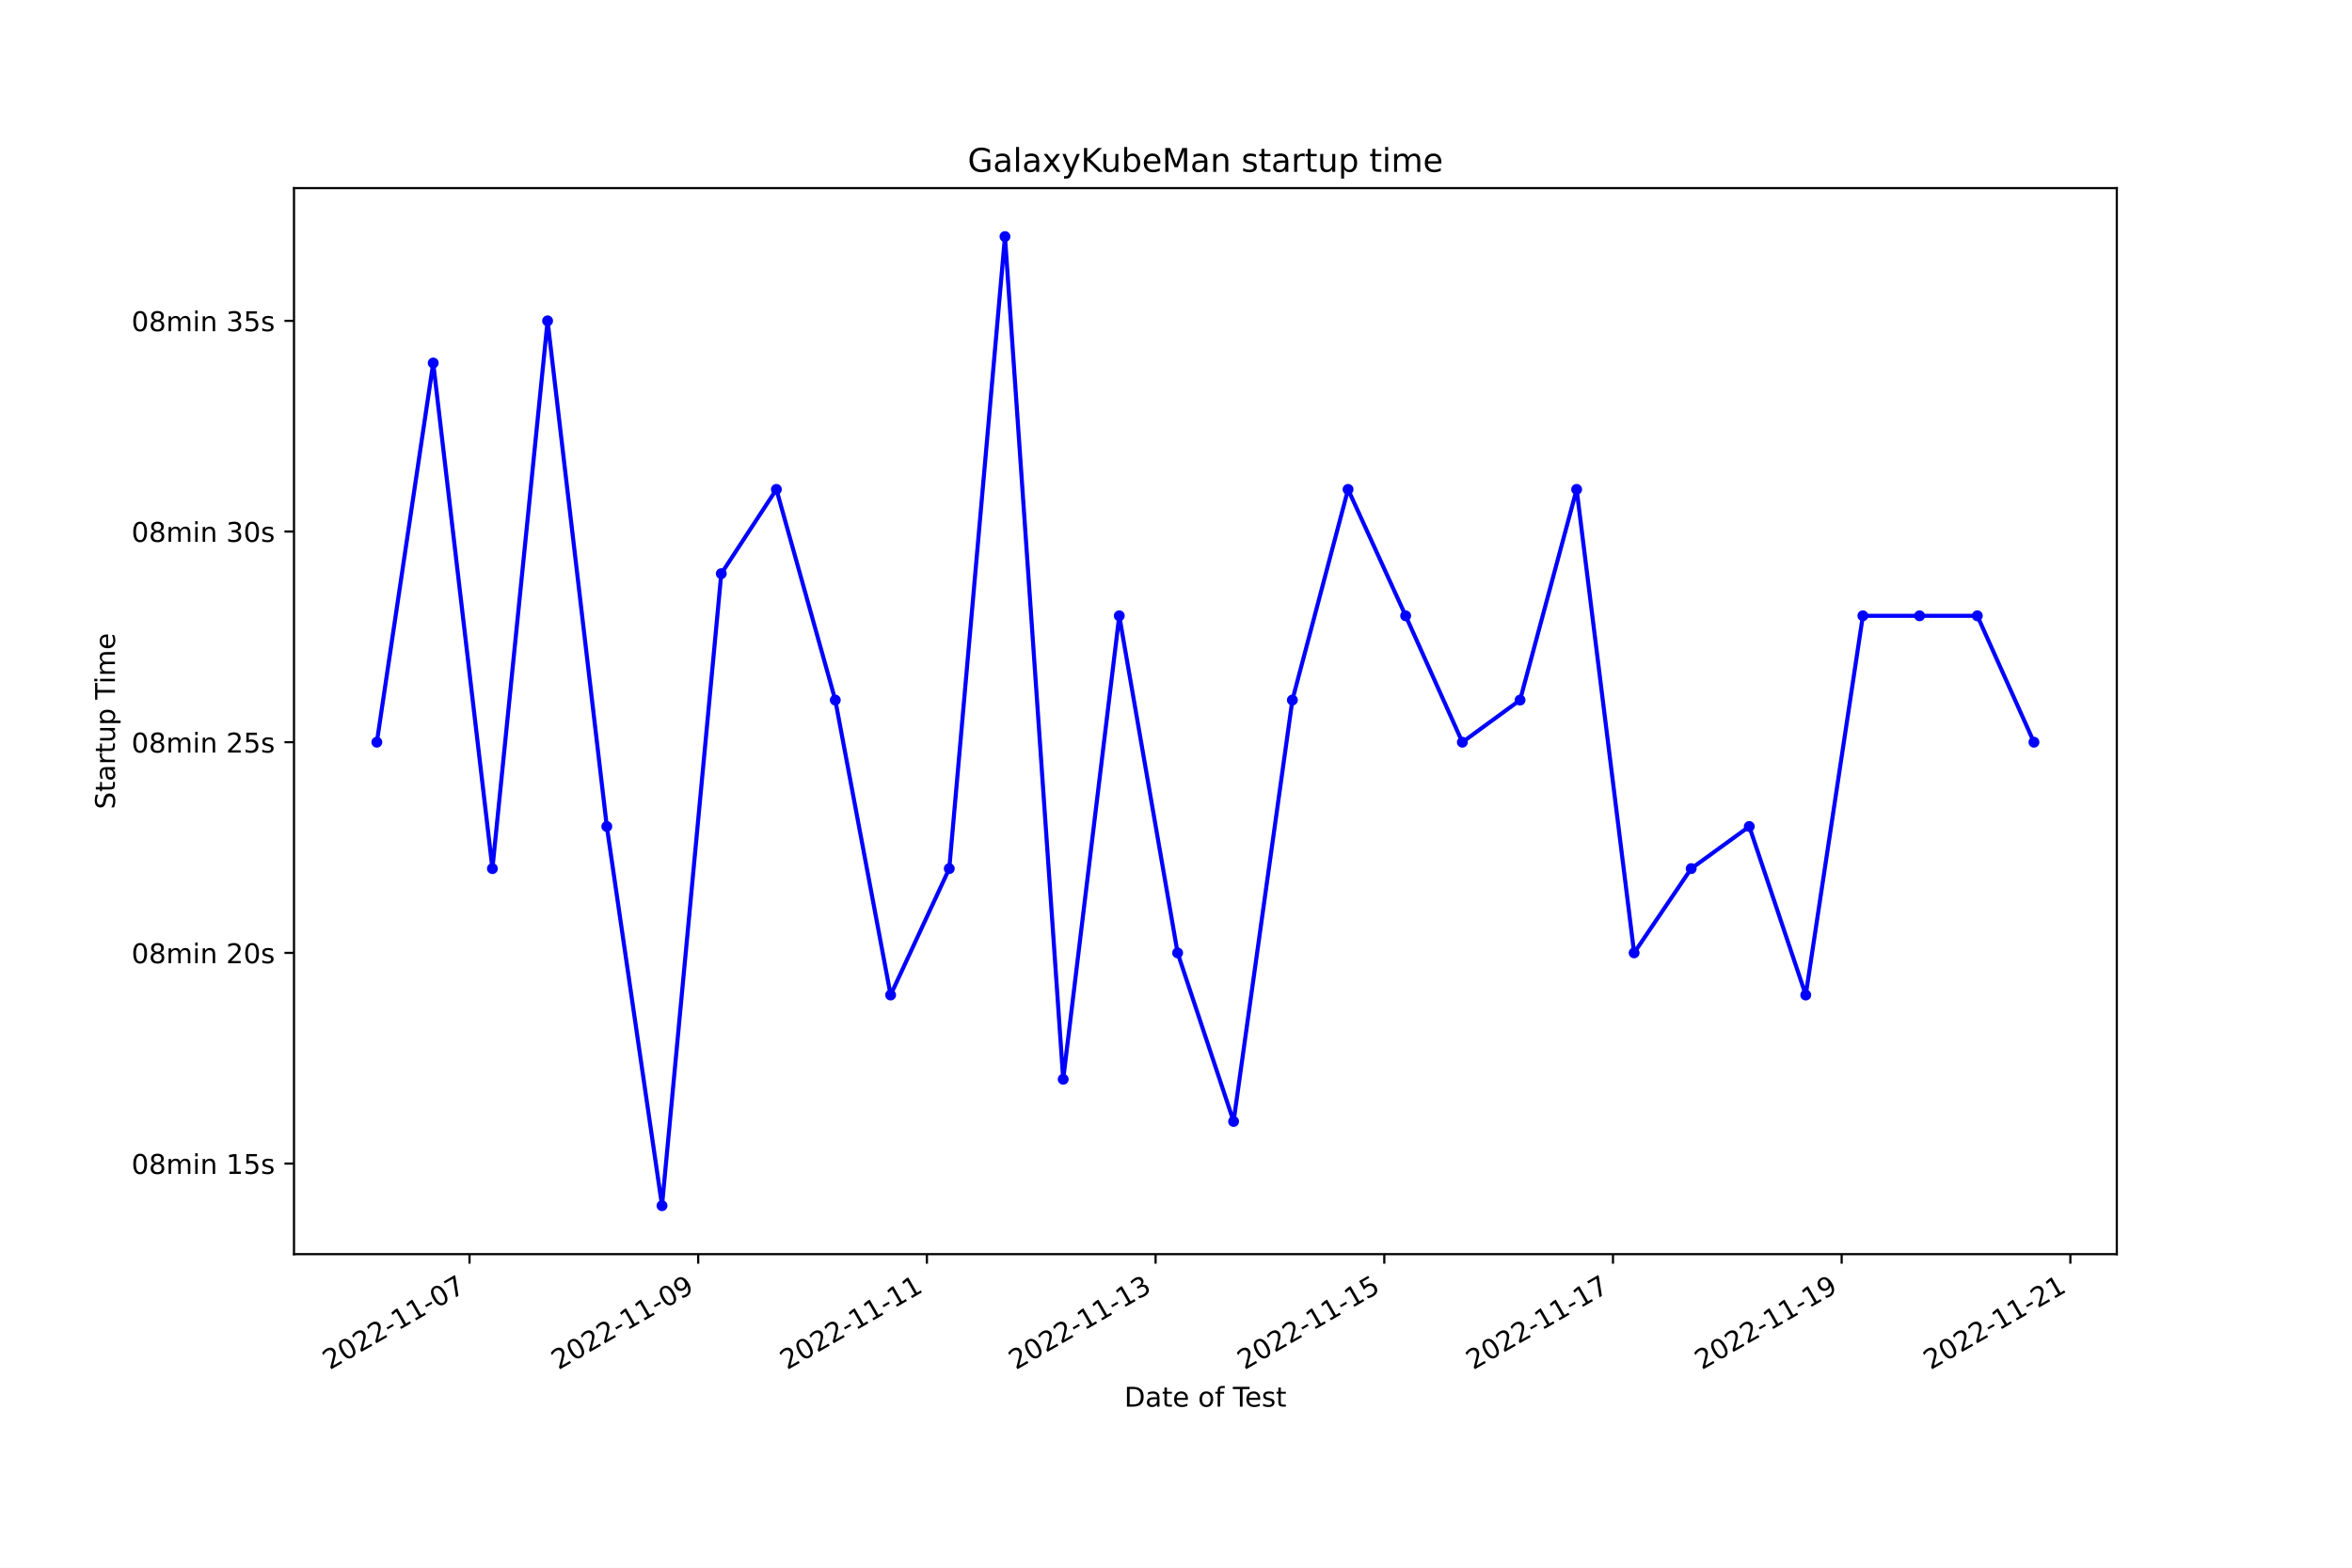
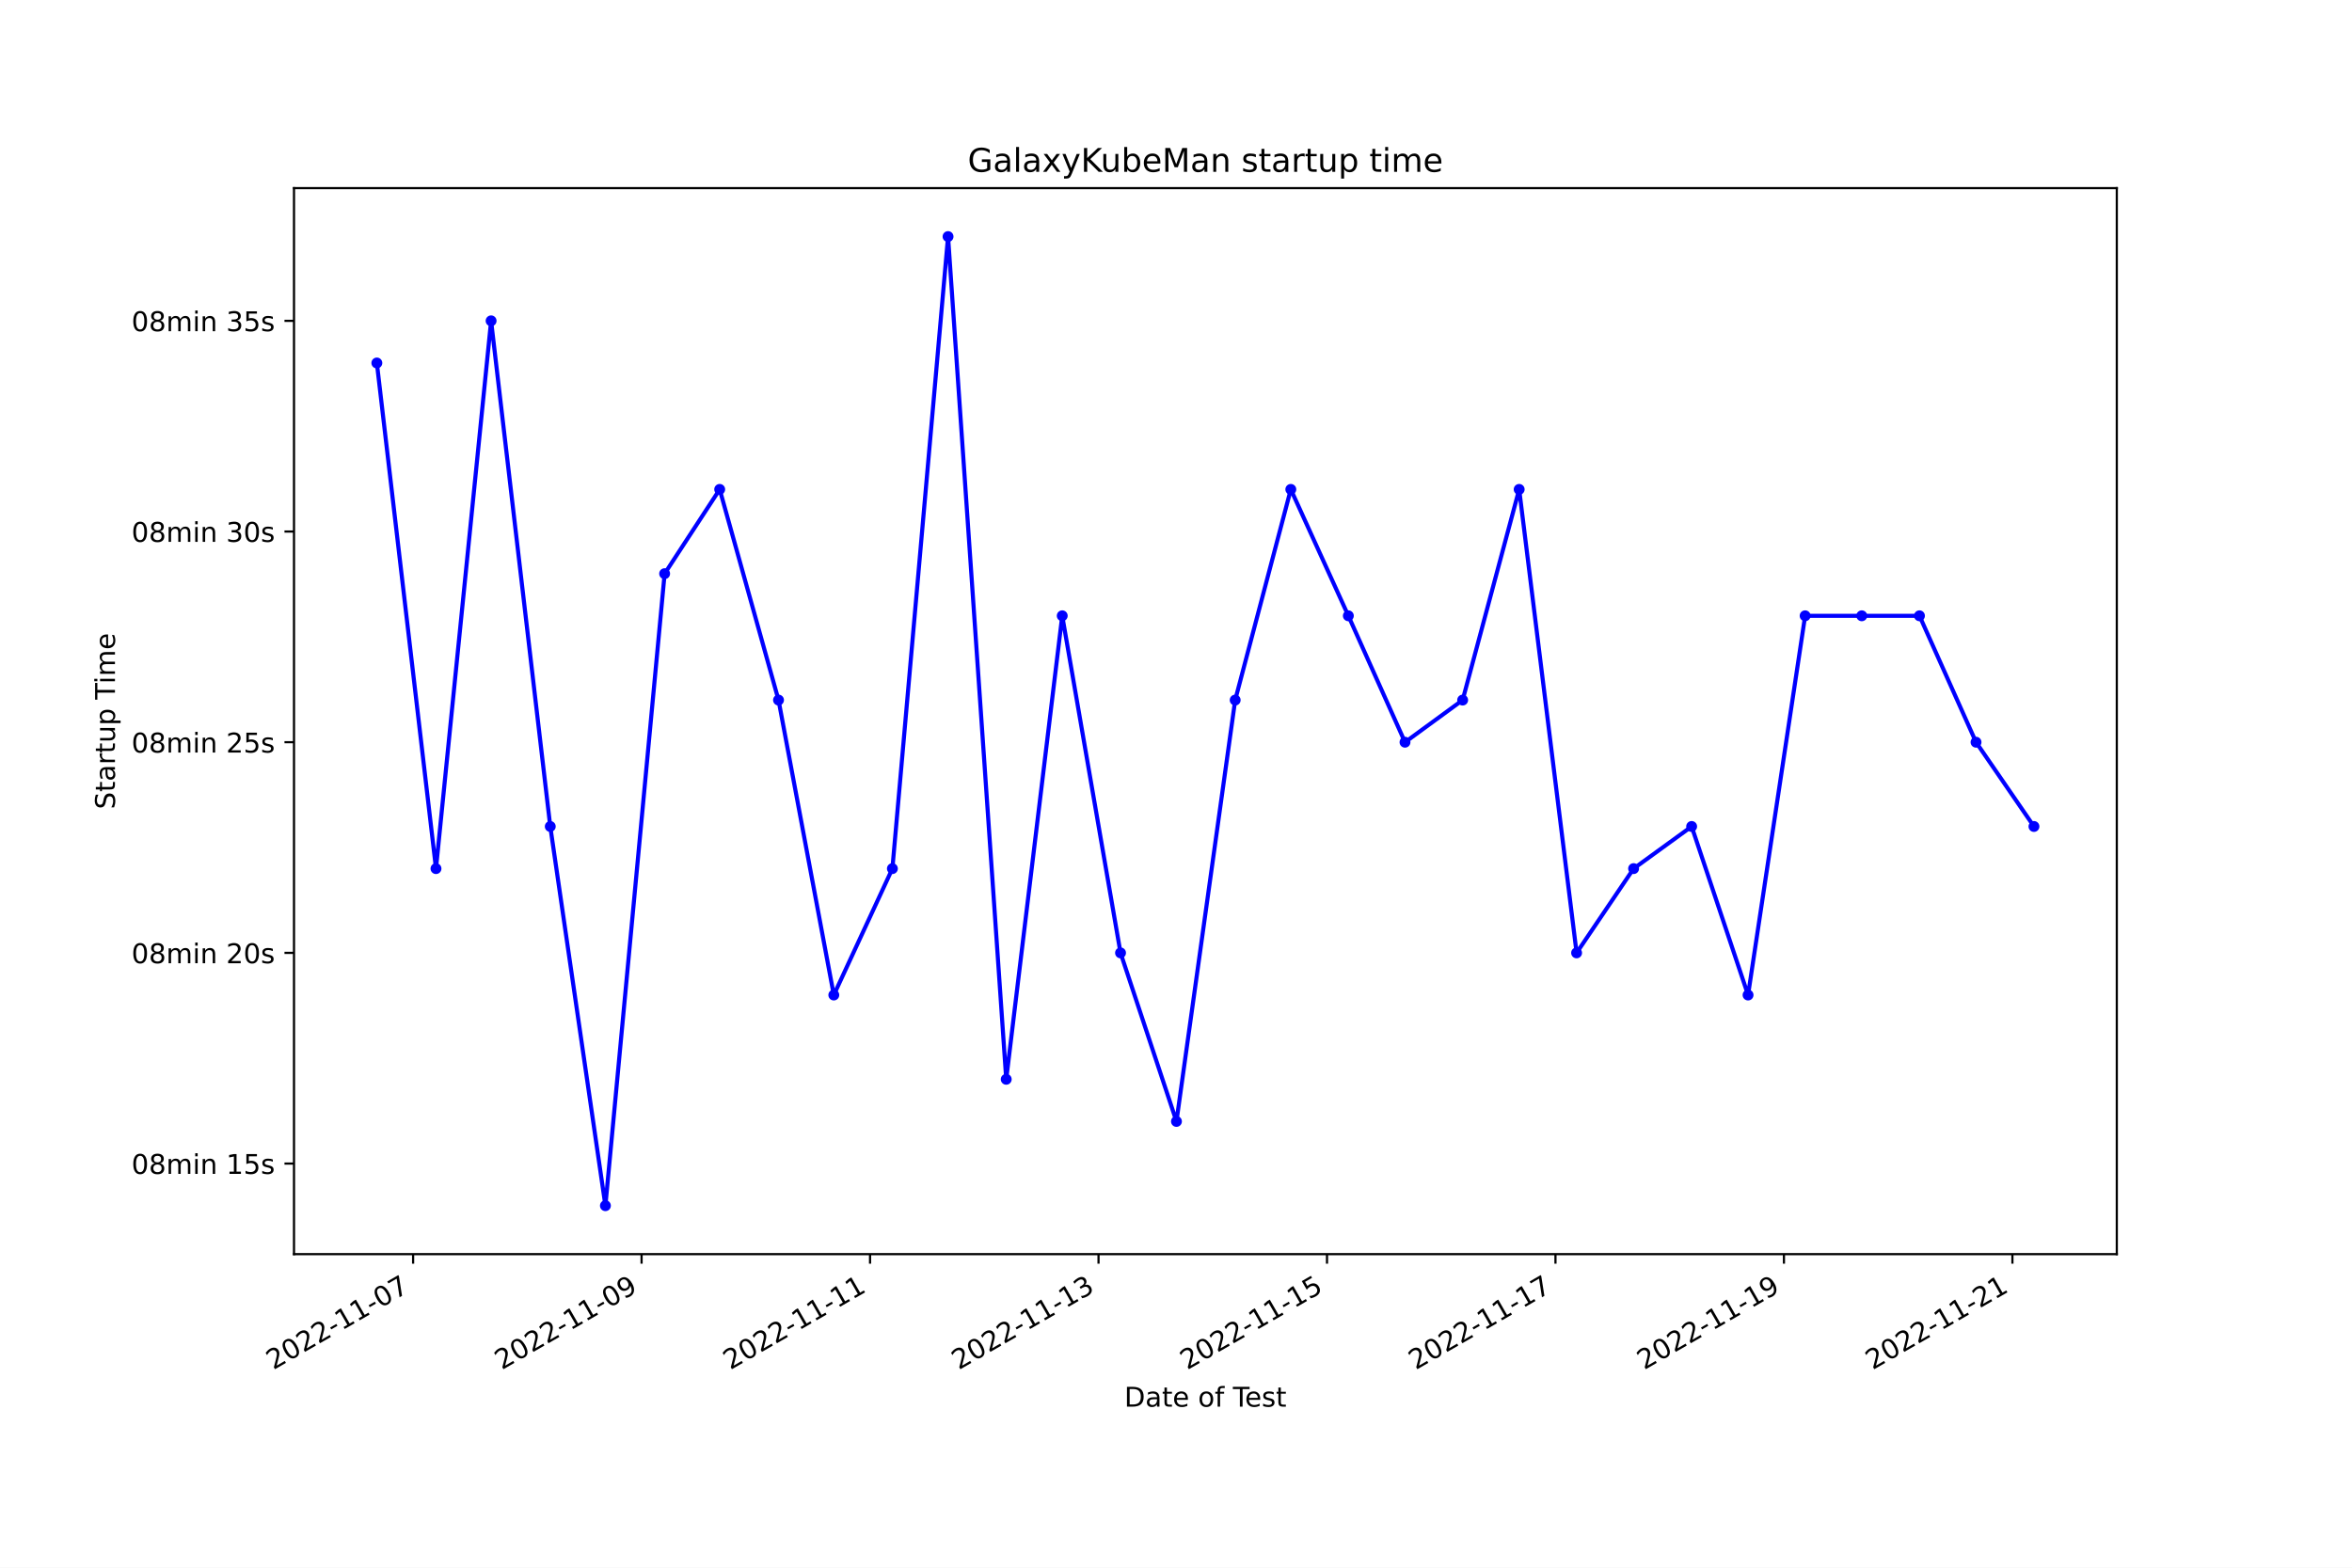
<svg xmlns="http://www.w3.org/2000/svg" xmlns:xlink="http://www.w3.org/1999/xlink" width="864pt" height="576pt" viewBox="0 0 864 576" version="1.1">
  <defs>
    <style type="text/css">*{stroke-linejoin: round; stroke-linecap: butt}</style>
  </defs>
  <g id="figure_1">
    <g id="patch_1">
      <path d="M 0 576  L 864 576  L 864 0  L 0 0  z " style="fill: #ffffff" />
    </g>
    <g id="axes_1">
      <g id="patch_2">
        <path d="M 108 460.8  L 777.6 460.8  L 777.6 69.12  L 108 69.12  z " style="fill: #ffffff" />
      </g>
      <g id="matplotlib.axis_1">
        <g id="xtick_1">
          <g id="line2d_1">
            <defs>
-               <path id="m4a1e0ac8e8" d="M 0 0  L 0 3.5  " style="stroke: #000000; stroke-width: 0.8" />
+               <path id="m3e0da6de29" d="M 0 0  L 0 3.5  " style="stroke: #000000; stroke-width: 0.8" />
            </defs>
            <g>
-               <use xlink:href="#m4a1e0ac8e8" x="172.477" y="460.8" style="stroke: #000000; stroke-width: 0.8" />
+               <use xlink:href="#m3e0da6de29" x="151.755" y="460.8" style="stroke: #000000; stroke-width: 0.8" />
            </g>
          </g>
          <g id="text_1">
-             <g transform="translate(121.1071 503.4383) rotate(-30) scale(0.1 -0.1)">
+             <g transform="translate(100.3853 503.4383) rotate(-30) scale(0.1 -0.1)">
              <defs>
                <path id="DejaVuSans-32" d="M 1228 531  L 3431 531  L 3431 0  L 469 0  L 469 531  Q 828 903 1448 1529  Q 2069 2156 2228 2338  Q 2531 2678 2651 2914  Q 2772 3150 2772 3378  Q 2772 3750 2511 3984  Q 2250 4219 1831 4219  Q 1534 4219 1204 4116  Q 875 4013 500 3803  L 500 4441  Q 881 4594 1212 4672  Q 1544 4750 1819 4750  Q 2544 4750 2975 4387  Q 3406 4025 3406 3419  Q 3406 3131 3298 2873  Q 3191 2616 2906 2266  Q 2828 2175 2409 1742  Q 1991 1309 1228 531  z " transform="scale(0.015625)" />
                <path id="DejaVuSans-30" d="M 2034 4250  Q 1547 4250 1301 3770  Q 1056 3291 1056 2328  Q 1056 1369 1301 889  Q 1547 409 2034 409  Q 2525 409 2770 889  Q 3016 1369 3016 2328  Q 3016 3291 2770 3770  Q 2525 4250 2034 4250  z M 2034 4750  Q 2819 4750 3233 4129  Q 3647 3509 3647 2328  Q 3647 1150 3233 529  Q 2819 -91 2034 -91  Q 1250 -91 836 529  Q 422 1150 422 2328  Q 422 3509 836 4129  Q 1250 4750 2034 4750  z " transform="scale(0.015625)" />
                <path id="DejaVuSans-2d" d="M 313 2009  L 1997 2009  L 1997 1497  L 313 1497  L 313 2009  z " transform="scale(0.015625)" />
                <path id="DejaVuSans-31" d="M 794 531  L 1825 531  L 1825 4091  L 703 3866  L 703 4441  L 1819 4666  L 2450 4666  L 2450 531  L 3481 531  L 3481 0  L 794 0  L 794 531  z " transform="scale(0.015625)" />
                <path id="DejaVuSans-37" d="M 525 4666  L 3525 4666  L 3525 4397  L 1831 0  L 1172 0  L 2766 4134  L 525 4134  L 525 4666  z " transform="scale(0.015625)" />
              </defs>
              <use xlink:href="#DejaVuSans-32" />
              <use xlink:href="#DejaVuSans-30" x="63.623" />
              <use xlink:href="#DejaVuSans-32" x="127.246" />
              <use xlink:href="#DejaVuSans-32" x="190.869" />
              <use xlink:href="#DejaVuSans-2d" x="254.492" />
              <use xlink:href="#DejaVuSans-31" x="290.576" />
              <use xlink:href="#DejaVuSans-31" x="354.199" />
              <use xlink:href="#DejaVuSans-2d" x="417.822" />
              <use xlink:href="#DejaVuSans-30" x="453.906" />
              <use xlink:href="#DejaVuSans-37" x="517.529" />
            </g>
          </g>
        </g>
        <g id="xtick_2">
          <g id="line2d_2">
            <g>
-               <use xlink:href="#m4a1e0ac8e8" x="256.486" y="460.8" style="stroke: #000000; stroke-width: 0.8" />
+               <use xlink:href="#m3e0da6de29" x="235.683" y="460.8" style="stroke: #000000; stroke-width: 0.8" />
            </g>
          </g>
          <g id="text_2">
-             <g transform="translate(205.1162 503.4383) rotate(-30) scale(0.1 -0.1)">
+             <g transform="translate(184.314 503.4383) rotate(-30) scale(0.1 -0.1)">
              <defs>
                <path id="DejaVuSans-39" d="M 703 97  L 703 672  Q 941 559 1184 500  Q 1428 441 1663 441  Q 2288 441 2617 861  Q 2947 1281 2994 2138  Q 2813 1869 2534 1725  Q 2256 1581 1919 1581  Q 1219 1581 811 2004  Q 403 2428 403 3163  Q 403 3881 828 4315  Q 1253 4750 1959 4750  Q 2769 4750 3195 4129  Q 3622 3509 3622 2328  Q 3622 1225 3098 567  Q 2575 -91 1691 -91  Q 1453 -91 1209 -44  Q 966 3 703 97  z M 1959 2075  Q 2384 2075 2632 2365  Q 2881 2656 2881 3163  Q 2881 3666 2632 3958  Q 2384 4250 1959 4250  Q 1534 4250 1286 3958  Q 1038 3666 1038 3163  Q 1038 2656 1286 2365  Q 1534 2075 1959 2075  z " transform="scale(0.015625)" />
              </defs>
              <use xlink:href="#DejaVuSans-32" />
              <use xlink:href="#DejaVuSans-30" x="63.623" />
              <use xlink:href="#DejaVuSans-32" x="127.246" />
              <use xlink:href="#DejaVuSans-32" x="190.869" />
              <use xlink:href="#DejaVuSans-2d" x="254.492" />
              <use xlink:href="#DejaVuSans-31" x="290.576" />
              <use xlink:href="#DejaVuSans-31" x="354.199" />
              <use xlink:href="#DejaVuSans-2d" x="417.822" />
              <use xlink:href="#DejaVuSans-30" x="453.906" />
              <use xlink:href="#DejaVuSans-39" x="517.529" />
            </g>
          </g>
        </g>
        <g id="xtick_3">
          <g id="line2d_3">
            <g>
-               <use xlink:href="#m4a1e0ac8e8" x="340.495" y="460.8" style="stroke: #000000; stroke-width: 0.8" />
+               <use xlink:href="#m3e0da6de29" x="319.612" y="460.8" style="stroke: #000000; stroke-width: 0.8" />
            </g>
          </g>
          <g id="text_3">
-             <g transform="translate(289.1252 503.4383) rotate(-30) scale(0.1 -0.1)">
+             <g transform="translate(268.2428 503.4383) rotate(-30) scale(0.1 -0.1)">
              <use xlink:href="#DejaVuSans-32" />
              <use xlink:href="#DejaVuSans-30" x="63.623" />
              <use xlink:href="#DejaVuSans-32" x="127.246" />
              <use xlink:href="#DejaVuSans-32" x="190.869" />
              <use xlink:href="#DejaVuSans-2d" x="254.492" />
              <use xlink:href="#DejaVuSans-31" x="290.576" />
              <use xlink:href="#DejaVuSans-31" x="354.199" />
              <use xlink:href="#DejaVuSans-2d" x="417.822" />
              <use xlink:href="#DejaVuSans-31" x="453.906" />
              <use xlink:href="#DejaVuSans-31" x="517.529" />
            </g>
          </g>
        </g>
        <g id="xtick_4">
          <g id="line2d_4">
            <g>
-               <use xlink:href="#m4a1e0ac8e8" x="424.504" y="460.8" style="stroke: #000000; stroke-width: 0.8" />
+               <use xlink:href="#m3e0da6de29" x="403.541" y="460.8" style="stroke: #000000; stroke-width: 0.8" />
            </g>
          </g>
          <g id="text_4">
-             <g transform="translate(373.1343 503.4383) rotate(-30) scale(0.1 -0.1)">
+             <g transform="translate(352.1715 503.4383) rotate(-30) scale(0.1 -0.1)">
              <defs>
                <path id="DejaVuSans-33" d="M 2597 2516  Q 3050 2419 3304 2112  Q 3559 1806 3559 1356  Q 3559 666 3084 287  Q 2609 -91 1734 -91  Q 1441 -91 1130 -33  Q 819 25 488 141  L 488 750  Q 750 597 1062 519  Q 1375 441 1716 441  Q 2309 441 2620 675  Q 2931 909 2931 1356  Q 2931 1769 2642 2001  Q 2353 2234 1838 2234  L 1294 2234  L 1294 2753  L 1863 2753  Q 2328 2753 2575 2939  Q 2822 3125 2822 3475  Q 2822 3834 2567 4026  Q 2313 4219 1838 4219  Q 1578 4219 1281 4162  Q 984 4106 628 3988  L 628 4550  Q 988 4650 1302 4700  Q 1616 4750 1894 4750  Q 2613 4750 3031 4423  Q 3450 4097 3450 3541  Q 3450 3153 3228 2886  Q 3006 2619 2597 2516  z " transform="scale(0.015625)" />
              </defs>
              <use xlink:href="#DejaVuSans-32" />
              <use xlink:href="#DejaVuSans-30" x="63.623" />
              <use xlink:href="#DejaVuSans-32" x="127.246" />
              <use xlink:href="#DejaVuSans-32" x="190.869" />
              <use xlink:href="#DejaVuSans-2d" x="254.492" />
              <use xlink:href="#DejaVuSans-31" x="290.576" />
              <use xlink:href="#DejaVuSans-31" x="354.199" />
              <use xlink:href="#DejaVuSans-2d" x="417.822" />
              <use xlink:href="#DejaVuSans-31" x="453.906" />
              <use xlink:href="#DejaVuSans-33" x="517.529" />
            </g>
          </g>
        </g>
        <g id="xtick_5">
          <g id="line2d_5">
            <g>
-               <use xlink:href="#m4a1e0ac8e8" x="508.513" y="460.8" style="stroke: #000000; stroke-width: 0.8" />
+               <use xlink:href="#m3e0da6de29" x="487.47" y="460.8" style="stroke: #000000; stroke-width: 0.8" />
            </g>
          </g>
          <g id="text_5">
-             <g transform="translate(457.1433 503.4383) rotate(-30) scale(0.1 -0.1)">
+             <g transform="translate(436.1003 503.4383) rotate(-30) scale(0.1 -0.1)">
              <defs>
                <path id="DejaVuSans-35" d="M 691 4666  L 3169 4666  L 3169 4134  L 1269 4134  L 1269 2991  Q 1406 3038 1543 3061  Q 1681 3084 1819 3084  Q 2600 3084 3056 2656  Q 3513 2228 3513 1497  Q 3513 744 3044 326  Q 2575 -91 1722 -91  Q 1428 -91 1123 -41  Q 819 9 494 109  L 494 744  Q 775 591 1075 516  Q 1375 441 1709 441  Q 2250 441 2565 725  Q 2881 1009 2881 1497  Q 2881 1984 2565 2268  Q 2250 2553 1709 2553  Q 1456 2553 1204 2497  Q 953 2441 691 2322  L 691 4666  z " transform="scale(0.015625)" />
              </defs>
              <use xlink:href="#DejaVuSans-32" />
              <use xlink:href="#DejaVuSans-30" x="63.623" />
              <use xlink:href="#DejaVuSans-32" x="127.246" />
              <use xlink:href="#DejaVuSans-32" x="190.869" />
              <use xlink:href="#DejaVuSans-2d" x="254.492" />
              <use xlink:href="#DejaVuSans-31" x="290.576" />
              <use xlink:href="#DejaVuSans-31" x="354.199" />
              <use xlink:href="#DejaVuSans-2d" x="417.822" />
              <use xlink:href="#DejaVuSans-31" x="453.906" />
              <use xlink:href="#DejaVuSans-35" x="517.529" />
            </g>
          </g>
        </g>
        <g id="xtick_6">
          <g id="line2d_6">
            <g>
-               <use xlink:href="#m4a1e0ac8e8" x="592.522" y="460.8" style="stroke: #000000; stroke-width: 0.8" />
+               <use xlink:href="#m3e0da6de29" x="571.398" y="460.8" style="stroke: #000000; stroke-width: 0.8" />
            </g>
          </g>
          <g id="text_6">
-             <g transform="translate(541.1524 503.4383) rotate(-30) scale(0.1 -0.1)">
+             <g transform="translate(520.029 503.4383) rotate(-30) scale(0.1 -0.1)">
              <use xlink:href="#DejaVuSans-32" />
              <use xlink:href="#DejaVuSans-30" x="63.623" />
              <use xlink:href="#DejaVuSans-32" x="127.246" />
              <use xlink:href="#DejaVuSans-32" x="190.869" />
              <use xlink:href="#DejaVuSans-2d" x="254.492" />
              <use xlink:href="#DejaVuSans-31" x="290.576" />
              <use xlink:href="#DejaVuSans-31" x="354.199" />
              <use xlink:href="#DejaVuSans-2d" x="417.822" />
              <use xlink:href="#DejaVuSans-31" x="453.906" />
              <use xlink:href="#DejaVuSans-37" x="517.529" />
            </g>
          </g>
        </g>
        <g id="xtick_7">
          <g id="line2d_7">
            <g>
-               <use xlink:href="#m4a1e0ac8e8" x="676.531" y="460.8" style="stroke: #000000; stroke-width: 0.8" />
+               <use xlink:href="#m3e0da6de29" x="655.327" y="460.8" style="stroke: #000000; stroke-width: 0.8" />
            </g>
          </g>
          <g id="text_7">
-             <g transform="translate(625.1614 503.4383) rotate(-30) scale(0.1 -0.1)">
+             <g transform="translate(603.9578 503.4383) rotate(-30) scale(0.1 -0.1)">
              <use xlink:href="#DejaVuSans-32" />
              <use xlink:href="#DejaVuSans-30" x="63.623" />
              <use xlink:href="#DejaVuSans-32" x="127.246" />
              <use xlink:href="#DejaVuSans-32" x="190.869" />
              <use xlink:href="#DejaVuSans-2d" x="254.492" />
              <use xlink:href="#DejaVuSans-31" x="290.576" />
              <use xlink:href="#DejaVuSans-31" x="354.199" />
              <use xlink:href="#DejaVuSans-2d" x="417.822" />
              <use xlink:href="#DejaVuSans-31" x="453.906" />
              <use xlink:href="#DejaVuSans-39" x="517.529" />
            </g>
          </g>
        </g>
        <g id="xtick_8">
          <g id="line2d_8">
            <g>
-               <use xlink:href="#m4a1e0ac8e8" x="760.54" y="460.8" style="stroke: #000000; stroke-width: 0.8" />
+               <use xlink:href="#m3e0da6de29" x="739.256" y="460.8" style="stroke: #000000; stroke-width: 0.8" />
            </g>
          </g>
          <g id="text_8">
-             <g transform="translate(709.1705 503.4383) rotate(-30) scale(0.1 -0.1)">
+             <g transform="translate(687.8865 503.4383) rotate(-30) scale(0.1 -0.1)">
              <use xlink:href="#DejaVuSans-32" />
              <use xlink:href="#DejaVuSans-30" x="63.623" />
              <use xlink:href="#DejaVuSans-32" x="127.246" />
              <use xlink:href="#DejaVuSans-32" x="190.869" />
              <use xlink:href="#DejaVuSans-2d" x="254.492" />
              <use xlink:href="#DejaVuSans-31" x="290.576" />
              <use xlink:href="#DejaVuSans-31" x="354.199" />
              <use xlink:href="#DejaVuSans-2d" x="417.822" />
              <use xlink:href="#DejaVuSans-32" x="453.906" />
              <use xlink:href="#DejaVuSans-31" x="517.529" />
            </g>
          </g>
        </g>
        <g id="text_9">
          <g transform="translate(413.0063 516.8378) scale(0.1 -0.1)">
            <defs>
              <path id="DejaVuSans-44" d="M 1259 4147  L 1259 519  L 2022 519  Q 2988 519 3436 956  Q 3884 1394 3884 2338  Q 3884 3275 3436 3711  Q 2988 4147 2022 4147  L 1259 4147  z M 628 4666  L 1925 4666  Q 3281 4666 3915 4102  Q 4550 3538 4550 2338  Q 4550 1131 3912 565  Q 3275 0 1925 0  L 628 0  L 628 4666  z " transform="scale(0.015625)" />
              <path id="DejaVuSans-61" d="M 2194 1759  Q 1497 1759 1228 1600  Q 959 1441 959 1056  Q 959 750 1161 570  Q 1363 391 1709 391  Q 2188 391 2477 730  Q 2766 1069 2766 1631  L 2766 1759  L 2194 1759  z M 3341 1997  L 3341 0  L 2766 0  L 2766 531  Q 2569 213 2275 61  Q 1981 -91 1556 -91  Q 1019 -91 701 211  Q 384 513 384 1019  Q 384 1609 779 1909  Q 1175 2209 1959 2209  L 2766 2209  L 2766 2266  Q 2766 2663 2505 2880  Q 2244 3097 1772 3097  Q 1472 3097 1187 3025  Q 903 2953 641 2809  L 641 3341  Q 956 3463 1253 3523  Q 1550 3584 1831 3584  Q 2591 3584 2966 3190  Q 3341 2797 3341 1997  z " transform="scale(0.015625)" />
              <path id="DejaVuSans-74" d="M 1172 4494  L 1172 3500  L 2356 3500  L 2356 3053  L 1172 3053  L 1172 1153  Q 1172 725 1289 603  Q 1406 481 1766 481  L 2356 481  L 2356 0  L 1766 0  Q 1100 0 847 248  Q 594 497 594 1153  L 594 3053  L 172 3053  L 172 3500  L 594 3500  L 594 4494  L 1172 4494  z " transform="scale(0.015625)" />
              <path id="DejaVuSans-65" d="M 3597 1894  L 3597 1613  L 953 1613  Q 991 1019 1311 708  Q 1631 397 2203 397  Q 2534 397 2845 478  Q 3156 559 3463 722  L 3463 178  Q 3153 47 2828 -22  Q 2503 -91 2169 -91  Q 1331 -91 842 396  Q 353 884 353 1716  Q 353 2575 817 3079  Q 1281 3584 2069 3584  Q 2775 3584 3186 3129  Q 3597 2675 3597 1894  z M 3022 2063  Q 3016 2534 2758 2815  Q 2500 3097 2075 3097  Q 1594 3097 1305 2825  Q 1016 2553 972 2059  L 3022 2063  z " transform="scale(0.015625)" />
              <path id="DejaVuSans-20" transform="scale(0.015625)" />
              <path id="DejaVuSans-6f" d="M 1959 3097  Q 1497 3097 1228 2736  Q 959 2375 959 1747  Q 959 1119 1226 758  Q 1494 397 1959 397  Q 2419 397 2687 759  Q 2956 1122 2956 1747  Q 2956 2369 2687 2733  Q 2419 3097 1959 3097  z M 1959 3584  Q 2709 3584 3137 3096  Q 3566 2609 3566 1747  Q 3566 888 3137 398  Q 2709 -91 1959 -91  Q 1206 -91 779 398  Q 353 888 353 1747  Q 353 2609 779 3096  Q 1206 3584 1959 3584  z " transform="scale(0.015625)" />
              <path id="DejaVuSans-66" d="M 2375 4863  L 2375 4384  L 1825 4384  Q 1516 4384 1395 4259  Q 1275 4134 1275 3809  L 1275 3500  L 2222 3500  L 2222 3053  L 1275 3053  L 1275 0  L 697 0  L 697 3053  L 147 3053  L 147 3500  L 697 3500  L 697 3744  Q 697 4328 969 4595  Q 1241 4863 1831 4863  L 2375 4863  z " transform="scale(0.015625)" />
              <path id="DejaVuSans-54" d="M -19 4666  L 3928 4666  L 3928 4134  L 2272 4134  L 2272 0  L 1638 0  L 1638 4134  L -19 4134  L -19 4666  z " transform="scale(0.015625)" />
              <path id="DejaVuSans-73" d="M 2834 3397  L 2834 2853  Q 2591 2978 2328 3040  Q 2066 3103 1784 3103  Q 1356 3103 1142 2972  Q 928 2841 928 2578  Q 928 2378 1081 2264  Q 1234 2150 1697 2047  L 1894 2003  Q 2506 1872 2764 1633  Q 3022 1394 3022 966  Q 3022 478 2636 193  Q 2250 -91 1575 -91  Q 1294 -91 989 -36  Q 684 19 347 128  L 347 722  Q 666 556 975 473  Q 1284 391 1588 391  Q 1994 391 2212 530  Q 2431 669 2431 922  Q 2431 1156 2273 1281  Q 2116 1406 1581 1522  L 1381 1569  Q 847 1681 609 1914  Q 372 2147 372 2553  Q 372 3047 722 3315  Q 1072 3584 1716 3584  Q 2034 3584 2315 3537  Q 2597 3491 2834 3397  z " transform="scale(0.015625)" />
            </defs>
            <use xlink:href="#DejaVuSans-44" />
            <use xlink:href="#DejaVuSans-61" x="77.002" />
            <use xlink:href="#DejaVuSans-74" x="138.281" />
            <use xlink:href="#DejaVuSans-65" x="177.49" />
            <use xlink:href="#DejaVuSans-20" x="239.014" />
            <use xlink:href="#DejaVuSans-6f" x="270.801" />
            <use xlink:href="#DejaVuSans-66" x="331.982" />
            <use xlink:href="#DejaVuSans-20" x="367.188" />
            <use xlink:href="#DejaVuSans-54" x="398.975" />
            <use xlink:href="#DejaVuSans-65" x="443.059" />
            <use xlink:href="#DejaVuSans-73" x="504.582" />
            <use xlink:href="#DejaVuSans-74" x="556.682" />
          </g>
        </g>
      </g>
      <g id="matplotlib.axis_2">
        <g id="ytick_1">
          <g id="line2d_9">
            <defs>
-               <path id="me566a07040" d="M 0 0  L -3.5 0  " style="stroke: #000000; stroke-width: 0.8" />
+               <path id="m89bf973f3e" d="M 0 0  L -3.5 0  " style="stroke: #000000; stroke-width: 0.8" />
            </defs>
            <g>
-               <use xlink:href="#me566a07040" x="108" y="427.515" style="stroke: #000000; stroke-width: 0.8" />
+               <use xlink:href="#m89bf973f3e" x="108" y="427.515" style="stroke: #000000; stroke-width: 0.8" />
            </g>
          </g>
          <g id="text_10">
            <g transform="translate(48.30625 431.3142) scale(0.1 -0.1)">
              <defs>
                <path id="DejaVuSans-38" d="M 2034 2216  Q 1584 2216 1326 1975  Q 1069 1734 1069 1313  Q 1069 891 1326 650  Q 1584 409 2034 409  Q 2484 409 2743 651  Q 3003 894 3003 1313  Q 3003 1734 2745 1975  Q 2488 2216 2034 2216  z M 1403 2484  Q 997 2584 770 2862  Q 544 3141 544 3541  Q 544 4100 942 4425  Q 1341 4750 2034 4750  Q 2731 4750 3128 4425  Q 3525 4100 3525 3541  Q 3525 3141 3298 2862  Q 3072 2584 2669 2484  Q 3125 2378 3379 2068  Q 3634 1759 3634 1313  Q 3634 634 3220 271  Q 2806 -91 2034 -91  Q 1263 -91 848 271  Q 434 634 434 1313  Q 434 1759 690 2068  Q 947 2378 1403 2484  z M 1172 3481  Q 1172 3119 1398 2916  Q 1625 2713 2034 2713  Q 2441 2713 2670 2916  Q 2900 3119 2900 3481  Q 2900 3844 2670 4047  Q 2441 4250 2034 4250  Q 1625 4250 1398 4047  Q 1172 3844 1172 3481  z " transform="scale(0.015625)" />
                <path id="DejaVuSans-6d" d="M 3328 2828  Q 3544 3216 3844 3400  Q 4144 3584 4550 3584  Q 5097 3584 5394 3201  Q 5691 2819 5691 2113  L 5691 0  L 5113 0  L 5113 2094  Q 5113 2597 4934 2840  Q 4756 3084 4391 3084  Q 3944 3084 3684 2787  Q 3425 2491 3425 1978  L 3425 0  L 2847 0  L 2847 2094  Q 2847 2600 2669 2842  Q 2491 3084 2119 3084  Q 1678 3084 1418 2786  Q 1159 2488 1159 1978  L 1159 0  L 581 0  L 581 3500  L 1159 3500  L 1159 2956  Q 1356 3278 1631 3431  Q 1906 3584 2284 3584  Q 2666 3584 2933 3390  Q 3200 3197 3328 2828  z " transform="scale(0.015625)" />
                <path id="DejaVuSans-69" d="M 603 3500  L 1178 3500  L 1178 0  L 603 0  L 603 3500  z M 603 4863  L 1178 4863  L 1178 4134  L 603 4134  L 603 4863  z " transform="scale(0.015625)" />
                <path id="DejaVuSans-6e" d="M 3513 2113  L 3513 0  L 2938 0  L 2938 2094  Q 2938 2591 2744 2837  Q 2550 3084 2163 3084  Q 1697 3084 1428 2787  Q 1159 2491 1159 1978  L 1159 0  L 581 0  L 581 3500  L 1159 3500  L 1159 2956  Q 1366 3272 1645 3428  Q 1925 3584 2291 3584  Q 2894 3584 3203 3211  Q 3513 2838 3513 2113  z " transform="scale(0.015625)" />
              </defs>
              <use xlink:href="#DejaVuSans-30" />
              <use xlink:href="#DejaVuSans-38" x="63.623" />
              <use xlink:href="#DejaVuSans-6d" x="127.246" />
              <use xlink:href="#DejaVuSans-69" x="224.658" />
              <use xlink:href="#DejaVuSans-6e" x="252.441" />
              <use xlink:href="#DejaVuSans-20" x="315.82" />
              <use xlink:href="#DejaVuSans-31" x="347.607" />
              <use xlink:href="#DejaVuSans-35" x="411.23" />
              <use xlink:href="#DejaVuSans-73" x="474.854" />
            </g>
          </g>
        </g>
        <g id="ytick_2">
          <g id="line2d_10">
            <g>
-               <use xlink:href="#me566a07040" x="108" y="350.108" style="stroke: #000000; stroke-width: 0.8" />
+               <use xlink:href="#m89bf973f3e" x="108" y="350.108" style="stroke: #000000; stroke-width: 0.8" />
            </g>
          </g>
          <g id="text_11">
            <g transform="translate(48.30625 353.907) scale(0.1 -0.1)">
              <use xlink:href="#DejaVuSans-30" />
              <use xlink:href="#DejaVuSans-38" x="63.623" />
              <use xlink:href="#DejaVuSans-6d" x="127.246" />
              <use xlink:href="#DejaVuSans-69" x="224.658" />
              <use xlink:href="#DejaVuSans-6e" x="252.441" />
              <use xlink:href="#DejaVuSans-20" x="315.82" />
              <use xlink:href="#DejaVuSans-32" x="347.607" />
              <use xlink:href="#DejaVuSans-30" x="411.23" />
              <use xlink:href="#DejaVuSans-73" x="474.854" />
            </g>
          </g>
        </g>
        <g id="ytick_3">
          <g id="line2d_11">
            <g>
-               <use xlink:href="#me566a07040" x="108" y="272.701" style="stroke: #000000; stroke-width: 0.8" />
+               <use xlink:href="#m89bf973f3e" x="108" y="272.701" style="stroke: #000000; stroke-width: 0.8" />
            </g>
          </g>
          <g id="text_12">
            <g transform="translate(48.30625 276.4999) scale(0.1 -0.1)">
              <use xlink:href="#DejaVuSans-30" />
              <use xlink:href="#DejaVuSans-38" x="63.623" />
              <use xlink:href="#DejaVuSans-6d" x="127.246" />
              <use xlink:href="#DejaVuSans-69" x="224.658" />
              <use xlink:href="#DejaVuSans-6e" x="252.441" />
              <use xlink:href="#DejaVuSans-20" x="315.82" />
              <use xlink:href="#DejaVuSans-32" x="347.607" />
              <use xlink:href="#DejaVuSans-35" x="411.23" />
              <use xlink:href="#DejaVuSans-73" x="474.854" />
            </g>
          </g>
        </g>
        <g id="ytick_4">
          <g id="line2d_12">
            <g>
-               <use xlink:href="#me566a07040" x="108" y="195.294" style="stroke: #000000; stroke-width: 0.8" />
+               <use xlink:href="#m89bf973f3e" x="108" y="195.294" style="stroke: #000000; stroke-width: 0.8" />
            </g>
          </g>
          <g id="text_13">
            <g transform="translate(48.30625 199.0928) scale(0.1 -0.1)">
              <use xlink:href="#DejaVuSans-30" />
              <use xlink:href="#DejaVuSans-38" x="63.623" />
              <use xlink:href="#DejaVuSans-6d" x="127.246" />
              <use xlink:href="#DejaVuSans-69" x="224.658" />
              <use xlink:href="#DejaVuSans-6e" x="252.441" />
              <use xlink:href="#DejaVuSans-20" x="315.82" />
              <use xlink:href="#DejaVuSans-33" x="347.607" />
              <use xlink:href="#DejaVuSans-30" x="411.23" />
              <use xlink:href="#DejaVuSans-73" x="474.854" />
            </g>
          </g>
        </g>
        <g id="ytick_5">
          <g id="line2d_13">
            <g>
-               <use xlink:href="#me566a07040" x="108" y="117.886" style="stroke: #000000; stroke-width: 0.8" />
+               <use xlink:href="#m89bf973f3e" x="108" y="117.886" style="stroke: #000000; stroke-width: 0.8" />
            </g>
          </g>
          <g id="text_14">
            <g transform="translate(48.30625 121.6857) scale(0.1 -0.1)">
              <use xlink:href="#DejaVuSans-30" />
              <use xlink:href="#DejaVuSans-38" x="63.623" />
              <use xlink:href="#DejaVuSans-6d" x="127.246" />
              <use xlink:href="#DejaVuSans-69" x="224.658" />
              <use xlink:href="#DejaVuSans-6e" x="252.441" />
              <use xlink:href="#DejaVuSans-20" x="315.82" />
              <use xlink:href="#DejaVuSans-33" x="347.607" />
              <use xlink:href="#DejaVuSans-35" x="411.23" />
              <use xlink:href="#DejaVuSans-73" x="474.854" />
            </g>
          </g>
        </g>
        <g id="text_15">
          <g transform="translate(42.22656 297.3397) rotate(-90) scale(0.1 -0.1)">
            <defs>
              <path id="DejaVuSans-53" d="M 3425 4513  L 3425 3897  Q 3066 4069 2747 4153  Q 2428 4238 2131 4238  Q 1616 4238 1336 4038  Q 1056 3838 1056 3469  Q 1056 3159 1242 3001  Q 1428 2844 1947 2747  L 2328 2669  Q 3034 2534 3370 2195  Q 3706 1856 3706 1288  Q 3706 609 3251 259  Q 2797 -91 1919 -91  Q 1588 -91 1214 -16  Q 841 59 441 206  L 441 856  Q 825 641 1194 531  Q 1563 422 1919 422  Q 2459 422 2753 634  Q 3047 847 3047 1241  Q 3047 1584 2836 1778  Q 2625 1972 2144 2069  L 1759 2144  Q 1053 2284 737 2584  Q 422 2884 422 3419  Q 422 4038 858 4394  Q 1294 4750 2059 4750  Q 2388 4750 2728 4690  Q 3069 4631 3425 4513  z " transform="scale(0.015625)" />
              <path id="DejaVuSans-72" d="M 2631 2963  Q 2534 3019 2420 3045  Q 2306 3072 2169 3072  Q 1681 3072 1420 2755  Q 1159 2438 1159 1844  L 1159 0  L 581 0  L 581 3500  L 1159 3500  L 1159 2956  Q 1341 3275 1631 3429  Q 1922 3584 2338 3584  Q 2397 3584 2469 3576  Q 2541 3569 2628 3553  L 2631 2963  z " transform="scale(0.015625)" />
              <path id="DejaVuSans-75" d="M 544 1381  L 544 3500  L 1119 3500  L 1119 1403  Q 1119 906 1312 657  Q 1506 409 1894 409  Q 2359 409 2629 706  Q 2900 1003 2900 1516  L 2900 3500  L 3475 3500  L 3475 0  L 2900 0  L 2900 538  Q 2691 219 2414 64  Q 2138 -91 1772 -91  Q 1169 -91 856 284  Q 544 659 544 1381  z M 1991 3584  L 1991 3584  z " transform="scale(0.015625)" />
              <path id="DejaVuSans-70" d="M 1159 525  L 1159 -1331  L 581 -1331  L 581 3500  L 1159 3500  L 1159 2969  Q 1341 3281 1617 3432  Q 1894 3584 2278 3584  Q 2916 3584 3314 3078  Q 3713 2572 3713 1747  Q 3713 922 3314 415  Q 2916 -91 2278 -91  Q 1894 -91 1617 61  Q 1341 213 1159 525  z M 3116 1747  Q 3116 2381 2855 2742  Q 2594 3103 2138 3103  Q 1681 3103 1420 2742  Q 1159 2381 1159 1747  Q 1159 1113 1420 752  Q 1681 391 2138 391  Q 2594 391 2855 752  Q 3116 1113 3116 1747  z " transform="scale(0.015625)" />
            </defs>
            <use xlink:href="#DejaVuSans-53" />
            <use xlink:href="#DejaVuSans-74" x="63.477" />
            <use xlink:href="#DejaVuSans-61" x="102.686" />
            <use xlink:href="#DejaVuSans-72" x="163.965" />
            <use xlink:href="#DejaVuSans-74" x="205.078" />
            <use xlink:href="#DejaVuSans-75" x="244.287" />
            <use xlink:href="#DejaVuSans-70" x="307.666" />
            <use xlink:href="#DejaVuSans-20" x="371.143" />
            <use xlink:href="#DejaVuSans-54" x="402.93" />
            <use xlink:href="#DejaVuSans-69" x="460.889" />
            <use xlink:href="#DejaVuSans-6d" x="488.672" />
            <use xlink:href="#DejaVuSans-65" x="586.084" />
          </g>
        </g>
      </g>
      <g id="line2d_14">
-         <path d="M 747.164 272.701  L 726.362 226.256  L 705.145 226.256  L 684.322 226.256  L 663.336 365.589  L 642.591 303.664  L 621.251 319.145  L 600.291 350.108  L 579.175 179.812  L 558.39 257.219  L 537.194 272.701  L 516.363 226.256  L 495.207 179.812  L 474.751 257.219  L 453.159 412.034  L 432.593 350.108  L 411.16 226.256  L 390.566 396.552  L 369.174 86.924  L 348.709 319.145  L 327.167 365.589  L 306.838 257.219  L 285.207 179.812  L 264.96 210.775  L 243.186 442.996  L 222.91 303.664  L 201.154 117.886  L 180.89 319.145  L 159.145 133.368  L 138.436 272.701  " clip-path="url(#pa2b826f1f5)" style="fill: none; stroke: #0000ff; stroke-width: 1.5; stroke-linecap: square" />
+         <path d="M 747.164 303.664  L 725.892 272.701  L 705.11 226.256  L 683.914 226.256  L 663.111 226.256  L 642.145 365.589  L 621.42 303.664  L 600.1 319.145  L 579.16 350.108  L 558.064 179.812  L 537.3 257.219  L 516.124 272.701  L 495.313 226.256  L 474.177 179.812  L 453.74 257.219  L 432.169 412.034  L 411.623 350.108  L 390.21 226.256  L 369.635 396.552  L 348.264 86.924  L 327.819 319.145  L 306.298 365.589  L 285.987 257.219  L 264.377 179.812  L 244.15 210.775  L 222.396 442.996  L 202.14 303.664  L 180.405 117.886  L 160.16 319.145  L 138.436 133.368  " clip-path="url(#pea7fdcfb91)" style="fill: none; stroke: #0000ff; stroke-width: 1.5; stroke-linecap: square" />
        <defs>
-           <path id="m31bdd5d440" d="M 0 1.5  C 0.398 1.5 0.779 1.342 1.061 1.061  C 1.342 0.779 1.5 0.398 1.5 0  C 1.5 -0.398 1.342 -0.779 1.061 -1.061  C 0.779 -1.342 0.398 -1.5 0 -1.5  C -0.398 -1.5 -0.779 -1.342 -1.061 -1.061  C -1.342 -0.779 -1.5 -0.398 -1.5 0  C -1.5 0.398 -1.342 0.779 -1.061 1.061  C -0.779 1.342 -0.398 1.5 0 1.5  z " style="stroke: #0000ff" />
+           <path id="m6d82783b12" d="M 0 1.5  C 0.398 1.5 0.779 1.342 1.061 1.061  C 1.342 0.779 1.5 0.398 1.5 0  C 1.5 -0.398 1.342 -0.779 1.061 -1.061  C 0.779 -1.342 0.398 -1.5 0 -1.5  C -0.398 -1.5 -0.779 -1.342 -1.061 -1.061  C -1.342 -0.779 -1.5 -0.398 -1.5 0  C -1.5 0.398 -1.342 0.779 -1.061 1.061  C -0.779 1.342 -0.398 1.5 0 1.5  z " style="stroke: #0000ff" />
        </defs>
-         <g clip-path="url(#pa2b826f1f5)">
-           <use xlink:href="#m31bdd5d440" x="747.164" y="272.701" style="fill: #0000ff; stroke: #0000ff" />
-           <use xlink:href="#m31bdd5d440" x="726.362" y="226.256" style="fill: #0000ff; stroke: #0000ff" />
-           <use xlink:href="#m31bdd5d440" x="705.145" y="226.256" style="fill: #0000ff; stroke: #0000ff" />
-           <use xlink:href="#m31bdd5d440" x="684.322" y="226.256" style="fill: #0000ff; stroke: #0000ff" />
-           <use xlink:href="#m31bdd5d440" x="663.336" y="365.589" style="fill: #0000ff; stroke: #0000ff" />
-           <use xlink:href="#m31bdd5d440" x="642.591" y="303.664" style="fill: #0000ff; stroke: #0000ff" />
-           <use xlink:href="#m31bdd5d440" x="621.251" y="319.145" style="fill: #0000ff; stroke: #0000ff" />
-           <use xlink:href="#m31bdd5d440" x="600.291" y="350.108" style="fill: #0000ff; stroke: #0000ff" />
-           <use xlink:href="#m31bdd5d440" x="579.175" y="179.812" style="fill: #0000ff; stroke: #0000ff" />
-           <use xlink:href="#m31bdd5d440" x="558.39" y="257.219" style="fill: #0000ff; stroke: #0000ff" />
-           <use xlink:href="#m31bdd5d440" x="537.194" y="272.701" style="fill: #0000ff; stroke: #0000ff" />
-           <use xlink:href="#m31bdd5d440" x="516.363" y="226.256" style="fill: #0000ff; stroke: #0000ff" />
-           <use xlink:href="#m31bdd5d440" x="495.207" y="179.812" style="fill: #0000ff; stroke: #0000ff" />
-           <use xlink:href="#m31bdd5d440" x="474.751" y="257.219" style="fill: #0000ff; stroke: #0000ff" />
-           <use xlink:href="#m31bdd5d440" x="453.159" y="412.034" style="fill: #0000ff; stroke: #0000ff" />
-           <use xlink:href="#m31bdd5d440" x="432.593" y="350.108" style="fill: #0000ff; stroke: #0000ff" />
-           <use xlink:href="#m31bdd5d440" x="411.16" y="226.256" style="fill: #0000ff; stroke: #0000ff" />
-           <use xlink:href="#m31bdd5d440" x="390.566" y="396.552" style="fill: #0000ff; stroke: #0000ff" />
-           <use xlink:href="#m31bdd5d440" x="369.174" y="86.924" style="fill: #0000ff; stroke: #0000ff" />
-           <use xlink:href="#m31bdd5d440" x="348.709" y="319.145" style="fill: #0000ff; stroke: #0000ff" />
-           <use xlink:href="#m31bdd5d440" x="327.167" y="365.589" style="fill: #0000ff; stroke: #0000ff" />
-           <use xlink:href="#m31bdd5d440" x="306.838" y="257.219" style="fill: #0000ff; stroke: #0000ff" />
-           <use xlink:href="#m31bdd5d440" x="285.207" y="179.812" style="fill: #0000ff; stroke: #0000ff" />
-           <use xlink:href="#m31bdd5d440" x="264.96" y="210.775" style="fill: #0000ff; stroke: #0000ff" />
-           <use xlink:href="#m31bdd5d440" x="243.186" y="442.996" style="fill: #0000ff; stroke: #0000ff" />
-           <use xlink:href="#m31bdd5d440" x="222.91" y="303.664" style="fill: #0000ff; stroke: #0000ff" />
-           <use xlink:href="#m31bdd5d440" x="201.154" y="117.886" style="fill: #0000ff; stroke: #0000ff" />
-           <use xlink:href="#m31bdd5d440" x="180.89" y="319.145" style="fill: #0000ff; stroke: #0000ff" />
-           <use xlink:href="#m31bdd5d440" x="159.145" y="133.368" style="fill: #0000ff; stroke: #0000ff" />
-           <use xlink:href="#m31bdd5d440" x="138.436" y="272.701" style="fill: #0000ff; stroke: #0000ff" />
+         <g clip-path="url(#pea7fdcfb91)">
+           <use xlink:href="#m6d82783b12" x="747.164" y="303.664" style="fill: #0000ff; stroke: #0000ff" />
+           <use xlink:href="#m6d82783b12" x="725.892" y="272.701" style="fill: #0000ff; stroke: #0000ff" />
+           <use xlink:href="#m6d82783b12" x="705.11" y="226.256" style="fill: #0000ff; stroke: #0000ff" />
+           <use xlink:href="#m6d82783b12" x="683.914" y="226.256" style="fill: #0000ff; stroke: #0000ff" />
+           <use xlink:href="#m6d82783b12" x="663.111" y="226.256" style="fill: #0000ff; stroke: #0000ff" />
+           <use xlink:href="#m6d82783b12" x="642.145" y="365.589" style="fill: #0000ff; stroke: #0000ff" />
+           <use xlink:href="#m6d82783b12" x="621.42" y="303.664" style="fill: #0000ff; stroke: #0000ff" />
+           <use xlink:href="#m6d82783b12" x="600.1" y="319.145" style="fill: #0000ff; stroke: #0000ff" />
+           <use xlink:href="#m6d82783b12" x="579.16" y="350.108" style="fill: #0000ff; stroke: #0000ff" />
+           <use xlink:href="#m6d82783b12" x="558.064" y="179.812" style="fill: #0000ff; stroke: #0000ff" />
+           <use xlink:href="#m6d82783b12" x="537.3" y="257.219" style="fill: #0000ff; stroke: #0000ff" />
+           <use xlink:href="#m6d82783b12" x="516.124" y="272.701" style="fill: #0000ff; stroke: #0000ff" />
+           <use xlink:href="#m6d82783b12" x="495.313" y="226.256" style="fill: #0000ff; stroke: #0000ff" />
+           <use xlink:href="#m6d82783b12" x="474.177" y="179.812" style="fill: #0000ff; stroke: #0000ff" />
+           <use xlink:href="#m6d82783b12" x="453.74" y="257.219" style="fill: #0000ff; stroke: #0000ff" />
+           <use xlink:href="#m6d82783b12" x="432.169" y="412.034" style="fill: #0000ff; stroke: #0000ff" />
+           <use xlink:href="#m6d82783b12" x="411.623" y="350.108" style="fill: #0000ff; stroke: #0000ff" />
+           <use xlink:href="#m6d82783b12" x="390.21" y="226.256" style="fill: #0000ff; stroke: #0000ff" />
+           <use xlink:href="#m6d82783b12" x="369.635" y="396.552" style="fill: #0000ff; stroke: #0000ff" />
+           <use xlink:href="#m6d82783b12" x="348.264" y="86.924" style="fill: #0000ff; stroke: #0000ff" />
+           <use xlink:href="#m6d82783b12" x="327.819" y="319.145" style="fill: #0000ff; stroke: #0000ff" />
+           <use xlink:href="#m6d82783b12" x="306.298" y="365.589" style="fill: #0000ff; stroke: #0000ff" />
+           <use xlink:href="#m6d82783b12" x="285.987" y="257.219" style="fill: #0000ff; stroke: #0000ff" />
+           <use xlink:href="#m6d82783b12" x="264.377" y="179.812" style="fill: #0000ff; stroke: #0000ff" />
+           <use xlink:href="#m6d82783b12" x="244.15" y="210.775" style="fill: #0000ff; stroke: #0000ff" />
+           <use xlink:href="#m6d82783b12" x="222.396" y="442.996" style="fill: #0000ff; stroke: #0000ff" />
+           <use xlink:href="#m6d82783b12" x="202.14" y="303.664" style="fill: #0000ff; stroke: #0000ff" />
+           <use xlink:href="#m6d82783b12" x="180.405" y="117.886" style="fill: #0000ff; stroke: #0000ff" />
+           <use xlink:href="#m6d82783b12" x="160.16" y="319.145" style="fill: #0000ff; stroke: #0000ff" />
+           <use xlink:href="#m6d82783b12" x="138.436" y="133.368" style="fill: #0000ff; stroke: #0000ff" />
        </g>
      </g>
      <g id="patch_3">
        <path d="M 108 460.8  L 108 69.12  " style="fill: none; stroke: #000000; stroke-width: 0.8; stroke-linejoin: miter; stroke-linecap: square" />
      </g>
      <g id="patch_4">
        <path d="M 777.6 460.8  L 777.6 69.12  " style="fill: none; stroke: #000000; stroke-width: 0.8; stroke-linejoin: miter; stroke-linecap: square" />
      </g>
      <g id="patch_5">
        <path d="M 108 460.8  L 777.6 460.8  " style="fill: none; stroke: #000000; stroke-width: 0.8; stroke-linejoin: miter; stroke-linecap: square" />
      </g>
      <g id="patch_6">
        <path d="M 108 69.12  L 777.6 69.12  " style="fill: none; stroke: #000000; stroke-width: 0.8; stroke-linejoin: miter; stroke-linecap: square" />
      </g>
      <g id="text_16">
        <g transform="translate(355.4794 63.12) scale(0.12 -0.12)">
          <defs>
            <path id="DejaVuSans-47" d="M 3809 666  L 3809 1919  L 2778 1919  L 2778 2438  L 4434 2438  L 4434 434  Q 4069 175 3628 42  Q 3188 -91 2688 -91  Q 1594 -91 976 548  Q 359 1188 359 2328  Q 359 3472 976 4111  Q 1594 4750 2688 4750  Q 3144 4750 3555 4637  Q 3966 4525 4313 4306  L 4313 3634  Q 3963 3931 3569 4081  Q 3175 4231 2741 4231  Q 1884 4231 1454 3753  Q 1025 3275 1025 2328  Q 1025 1384 1454 906  Q 1884 428 2741 428  Q 3075 428 3337 486  Q 3600 544 3809 666  z " transform="scale(0.015625)" />
            <path id="DejaVuSans-6c" d="M 603 4863  L 1178 4863  L 1178 0  L 603 0  L 603 4863  z " transform="scale(0.015625)" />
            <path id="DejaVuSans-78" d="M 3513 3500  L 2247 1797  L 3578 0  L 2900 0  L 1881 1375  L 863 0  L 184 0  L 1544 1831  L 300 3500  L 978 3500  L 1906 2253  L 2834 3500  L 3513 3500  z " transform="scale(0.015625)" />
            <path id="DejaVuSans-79" d="M 2059 -325  Q 1816 -950 1584 -1140  Q 1353 -1331 966 -1331  L 506 -1331  L 506 -850  L 844 -850  Q 1081 -850 1212 -737  Q 1344 -625 1503 -206  L 1606 56  L 191 3500  L 800 3500  L 1894 763  L 2988 3500  L 3597 3500  L 2059 -325  z " transform="scale(0.015625)" />
            <path id="DejaVuSans-4b" d="M 628 4666  L 1259 4666  L 1259 2694  L 3353 4666  L 4166 4666  L 1850 2491  L 4331 0  L 3500 0  L 1259 2247  L 1259 0  L 628 0  L 628 4666  z " transform="scale(0.015625)" />
            <path id="DejaVuSans-62" d="M 3116 1747  Q 3116 2381 2855 2742  Q 2594 3103 2138 3103  Q 1681 3103 1420 2742  Q 1159 2381 1159 1747  Q 1159 1113 1420 752  Q 1681 391 2138 391  Q 2594 391 2855 752  Q 3116 1113 3116 1747  z M 1159 2969  Q 1341 3281 1617 3432  Q 1894 3584 2278 3584  Q 2916 3584 3314 3078  Q 3713 2572 3713 1747  Q 3713 922 3314 415  Q 2916 -91 2278 -91  Q 1894 -91 1617 61  Q 1341 213 1159 525  L 1159 0  L 581 0  L 581 4863  L 1159 4863  L 1159 2969  z " transform="scale(0.015625)" />
            <path id="DejaVuSans-4d" d="M 628 4666  L 1569 4666  L 2759 1491  L 3956 4666  L 4897 4666  L 4897 0  L 4281 0  L 4281 4097  L 3078 897  L 2444 897  L 1241 4097  L 1241 0  L 628 0  L 628 4666  z " transform="scale(0.015625)" />
          </defs>
          <use xlink:href="#DejaVuSans-47" />
          <use xlink:href="#DejaVuSans-61" x="77.49" />
          <use xlink:href="#DejaVuSans-6c" x="138.77" />
          <use xlink:href="#DejaVuSans-61" x="166.553" />
          <use xlink:href="#DejaVuSans-78" x="227.832" />
          <use xlink:href="#DejaVuSans-79" x="287.012" />
          <use xlink:href="#DejaVuSans-4b" x="346.191" />
          <use xlink:href="#DejaVuSans-75" x="406.768" />
          <use xlink:href="#DejaVuSans-62" x="470.146" />
          <use xlink:href="#DejaVuSans-65" x="533.623" />
          <use xlink:href="#DejaVuSans-4d" x="595.146" />
          <use xlink:href="#DejaVuSans-61" x="681.426" />
          <use xlink:href="#DejaVuSans-6e" x="742.705" />
          <use xlink:href="#DejaVuSans-20" x="806.084" />
          <use xlink:href="#DejaVuSans-73" x="837.871" />
          <use xlink:href="#DejaVuSans-74" x="889.971" />
          <use xlink:href="#DejaVuSans-61" x="929.18" />
          <use xlink:href="#DejaVuSans-72" x="990.459" />
          <use xlink:href="#DejaVuSans-74" x="1031.572" />
          <use xlink:href="#DejaVuSans-75" x="1070.781" />
          <use xlink:href="#DejaVuSans-70" x="1134.16" />
          <use xlink:href="#DejaVuSans-20" x="1197.637" />
          <use xlink:href="#DejaVuSans-74" x="1229.424" />
          <use xlink:href="#DejaVuSans-69" x="1268.633" />
          <use xlink:href="#DejaVuSans-6d" x="1296.416" />
          <use xlink:href="#DejaVuSans-65" x="1393.828" />
        </g>
      </g>
    </g>
  </g>
  <defs>
-     <clipPath id="pa2b826f1f5">
+     <clipPath id="pea7fdcfb91">
      <rect x="108" y="69.12" width="669.6" height="391.68" />
    </clipPath>
  </defs>
</svg>
